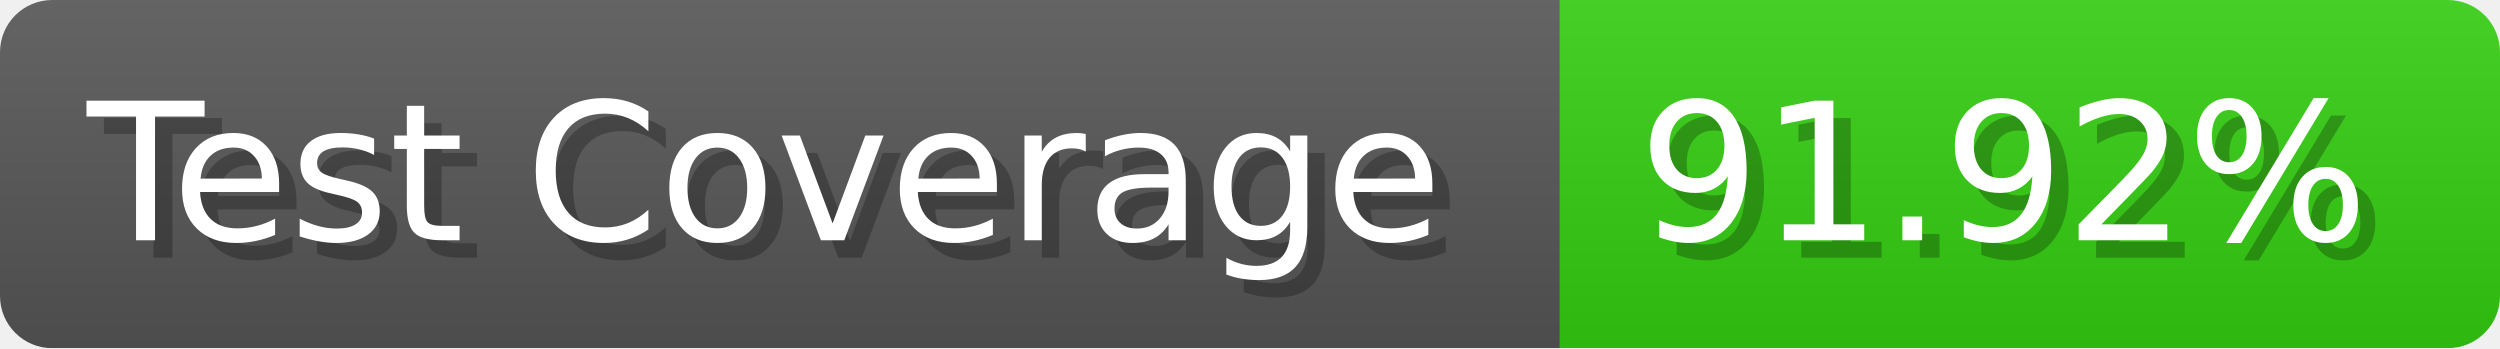
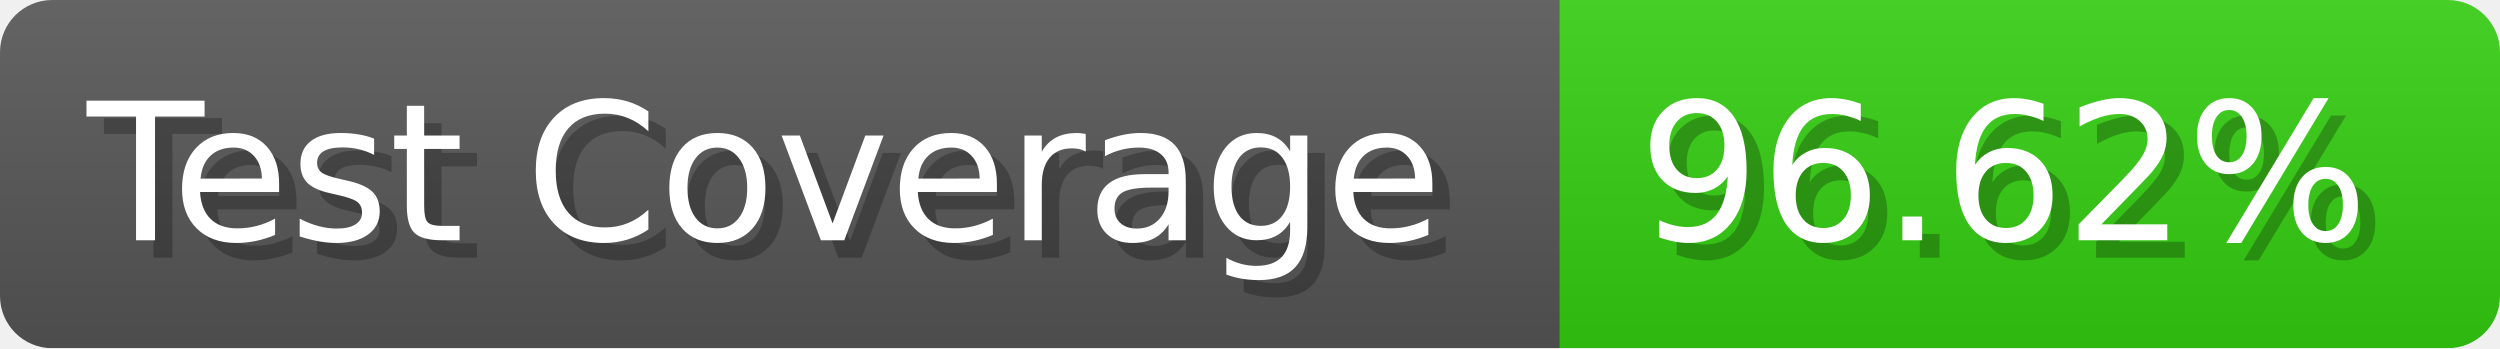
- <svg xmlns="http://www.w3.org/2000/svg" width="143.6" height="20" viewBox="0 0 1436 200" role="img" aria-label="Test Coverage: 91.92%">
+ <svg xmlns="http://www.w3.org/2000/svg" width="143.6" height="20" viewBox="0 0 1436 200" role="img" aria-label="Test Coverage: 96.62%">
  <linearGradient id="a" x2="0" y2="100%">
    <stop offset="0" stop-opacity=".1" stop-color="#EEE" />
    <stop offset="1" stop-opacity=".1" />
  </linearGradient>
  <mask id="m">
    <rect width="1436" height="200" rx="30" fill="#FFF" />
  </mask>
  <g mask="url(#m)">
    <rect width="896" height="200" fill="#555" />
    <rect width="540" height="200" fill="#3C1" x="896" />
    <rect width="1436" height="200" fill="url(#a)" />
  </g>
  <g aria-hidden="true" fill="#fff" text-anchor="start" font-family="Verdana,DejaVu Sans,sans-serif" font-size="110">
    <text x="60" y="148" textLength="796" fill="#000" opacity="0.25">Test Coverage</text>
    <text x="50" y="138" textLength="796">Test Coverage</text>
-     <text x="951" y="148" textLength="440" fill="#000" opacity="0.25">91.92%</text>
-     <text x="941" y="138" textLength="440">91.92%</text>
+     <text x="951" y="148" textLength="440" fill="#000" opacity="0.25">96.62%</text>
+     <text x="941" y="138" textLength="440">96.62%</text>
  </g>
</svg>
